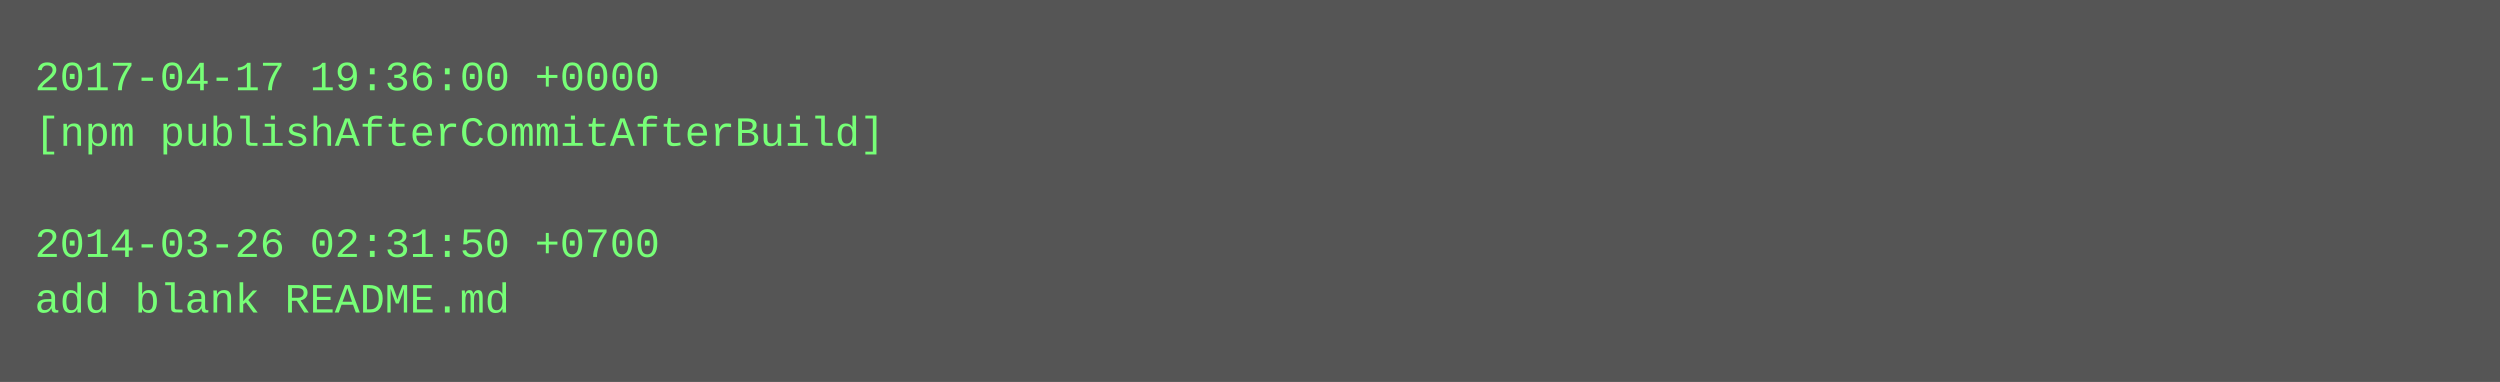
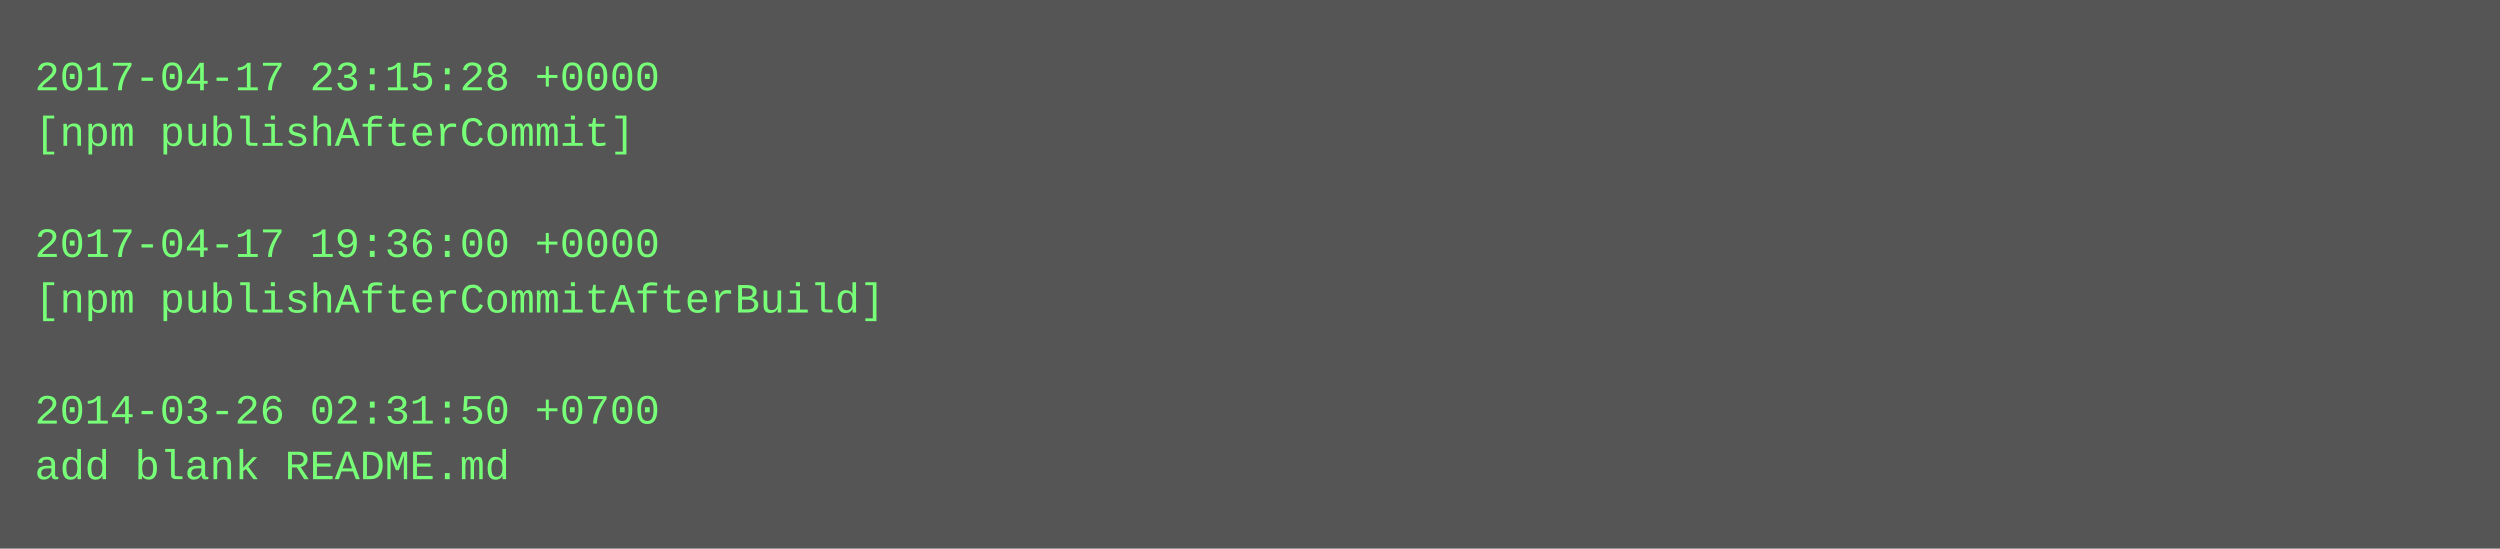
- <svg xmlns="http://www.w3.org/2000/svg" height="110" width="720">
-   <rect height="110" fill="#555" width="720" />
+ <svg xmlns="http://www.w3.org/2000/svg" height="158" width="720">
+   <rect height="158" fill="#555" width="720" />
  <text fill="#7f7" font-family="Courier New" font-size="12" xml:space="preserve">
-     <tspan x="10" y="26">2017-04-17 19:36:00 +0000</tspan>
-     <tspan x="10" y="42">[npm publishAfterCommitAfterBuild]</tspan>
+     <tspan x="10" y="26">2017-04-17 23:15:28 +0000</tspan>
+     <tspan x="10" y="42">[npm publishAfterCommit]</tspan>
    <tspan x="10" y="58" />
-     <tspan x="10" y="74">2014-03-26 02:31:50 +0700</tspan>
-     <tspan x="10" y="90">add blank README.md</tspan>
+     <tspan x="10" y="74">2017-04-17 19:36:00 +0000</tspan>
+     <tspan x="10" y="90">[npm publishAfterCommitAfterBuild]</tspan>
+     <tspan x="10" y="106" />
+     <tspan x="10" y="122">2014-03-26 02:31:50 +0700</tspan>
+     <tspan x="10" y="138">add blank README.md</tspan>
  </text>
</svg>
